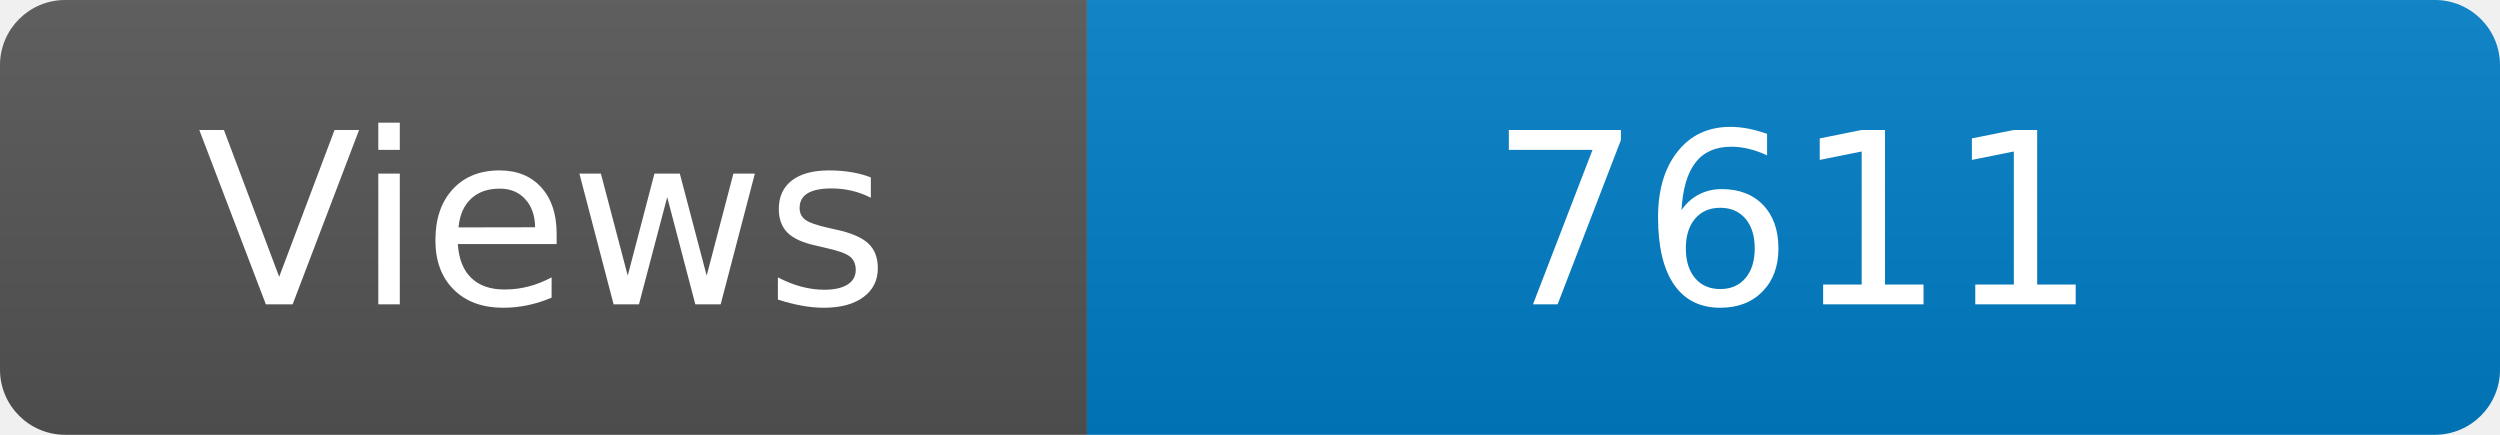
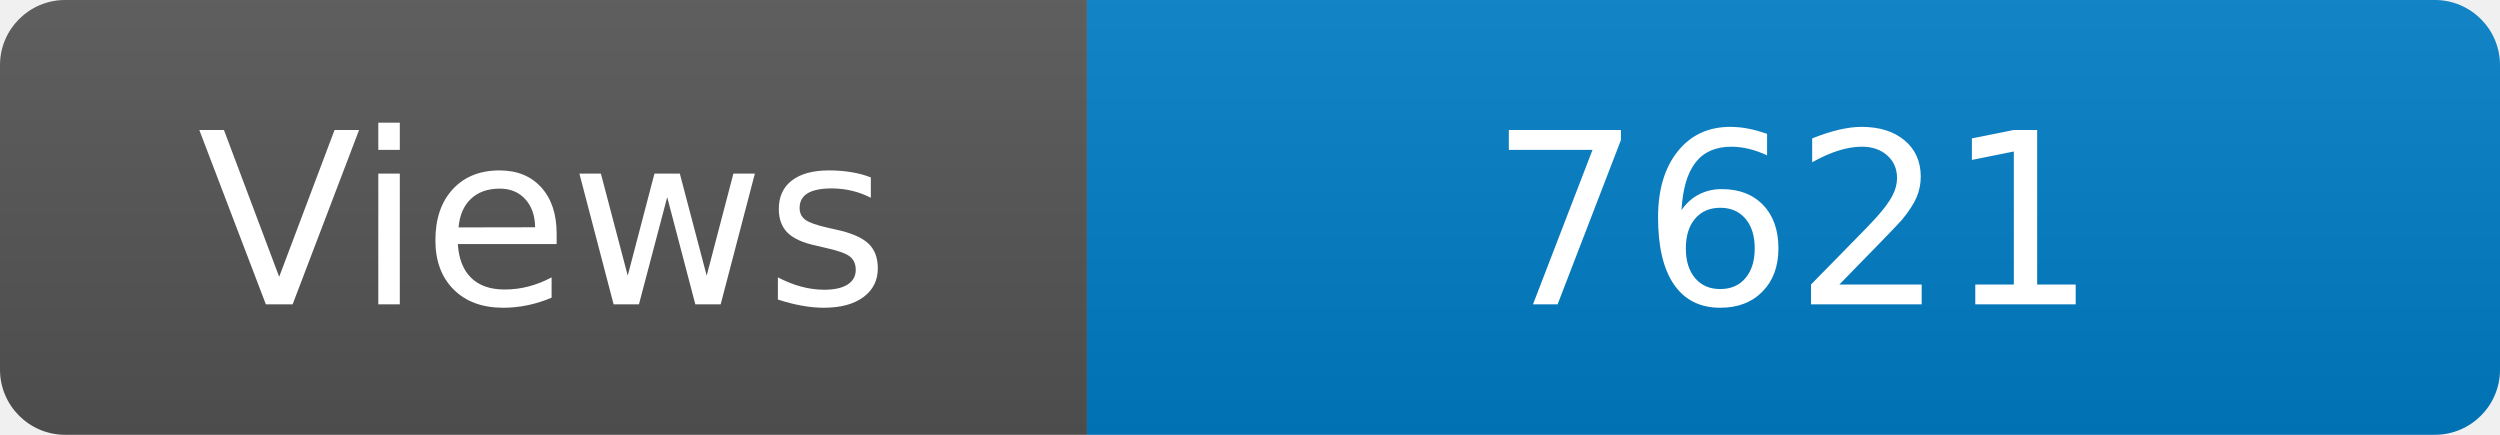
<svg xmlns="http://www.w3.org/2000/svg" width="115" height="20" role="img" aria-label="Maintained?: yes">
  <linearGradient id="s" x2="0" y2="100%">
    <stop offset="0" stop-color="#bbb" stop-opacity=".1" />
    <stop offset="1" stop-opacity=".1" />
  </linearGradient>
  <clipPath id="r">
    <rect width="115" height="20" rx="3" fill="#fff" />
  </clipPath>
  <g clip-path="url(#r)">
    <rect width="50" height="20" fill="#555" />
    <rect x="50" width="160" height="20" fill="#007ec6" />
    <rect width="115" height="20" fill="url(#s)" />
  </g>
  <g fill="#fff" text-anchor="middle" font-family="Verdana,Geneva,DejaVu Sans,sans-serif" font-size="110">
    <text x="250" y="140" transform="scale(.1)" fill="#fff">Views</text>
-     <text x="825" y="140" transform="scale(.1)" fill="#fff">7611</text>
+     <text x="825" y="140" transform="scale(.1)" fill="#fff">7621</text>
  </g>
</svg>
